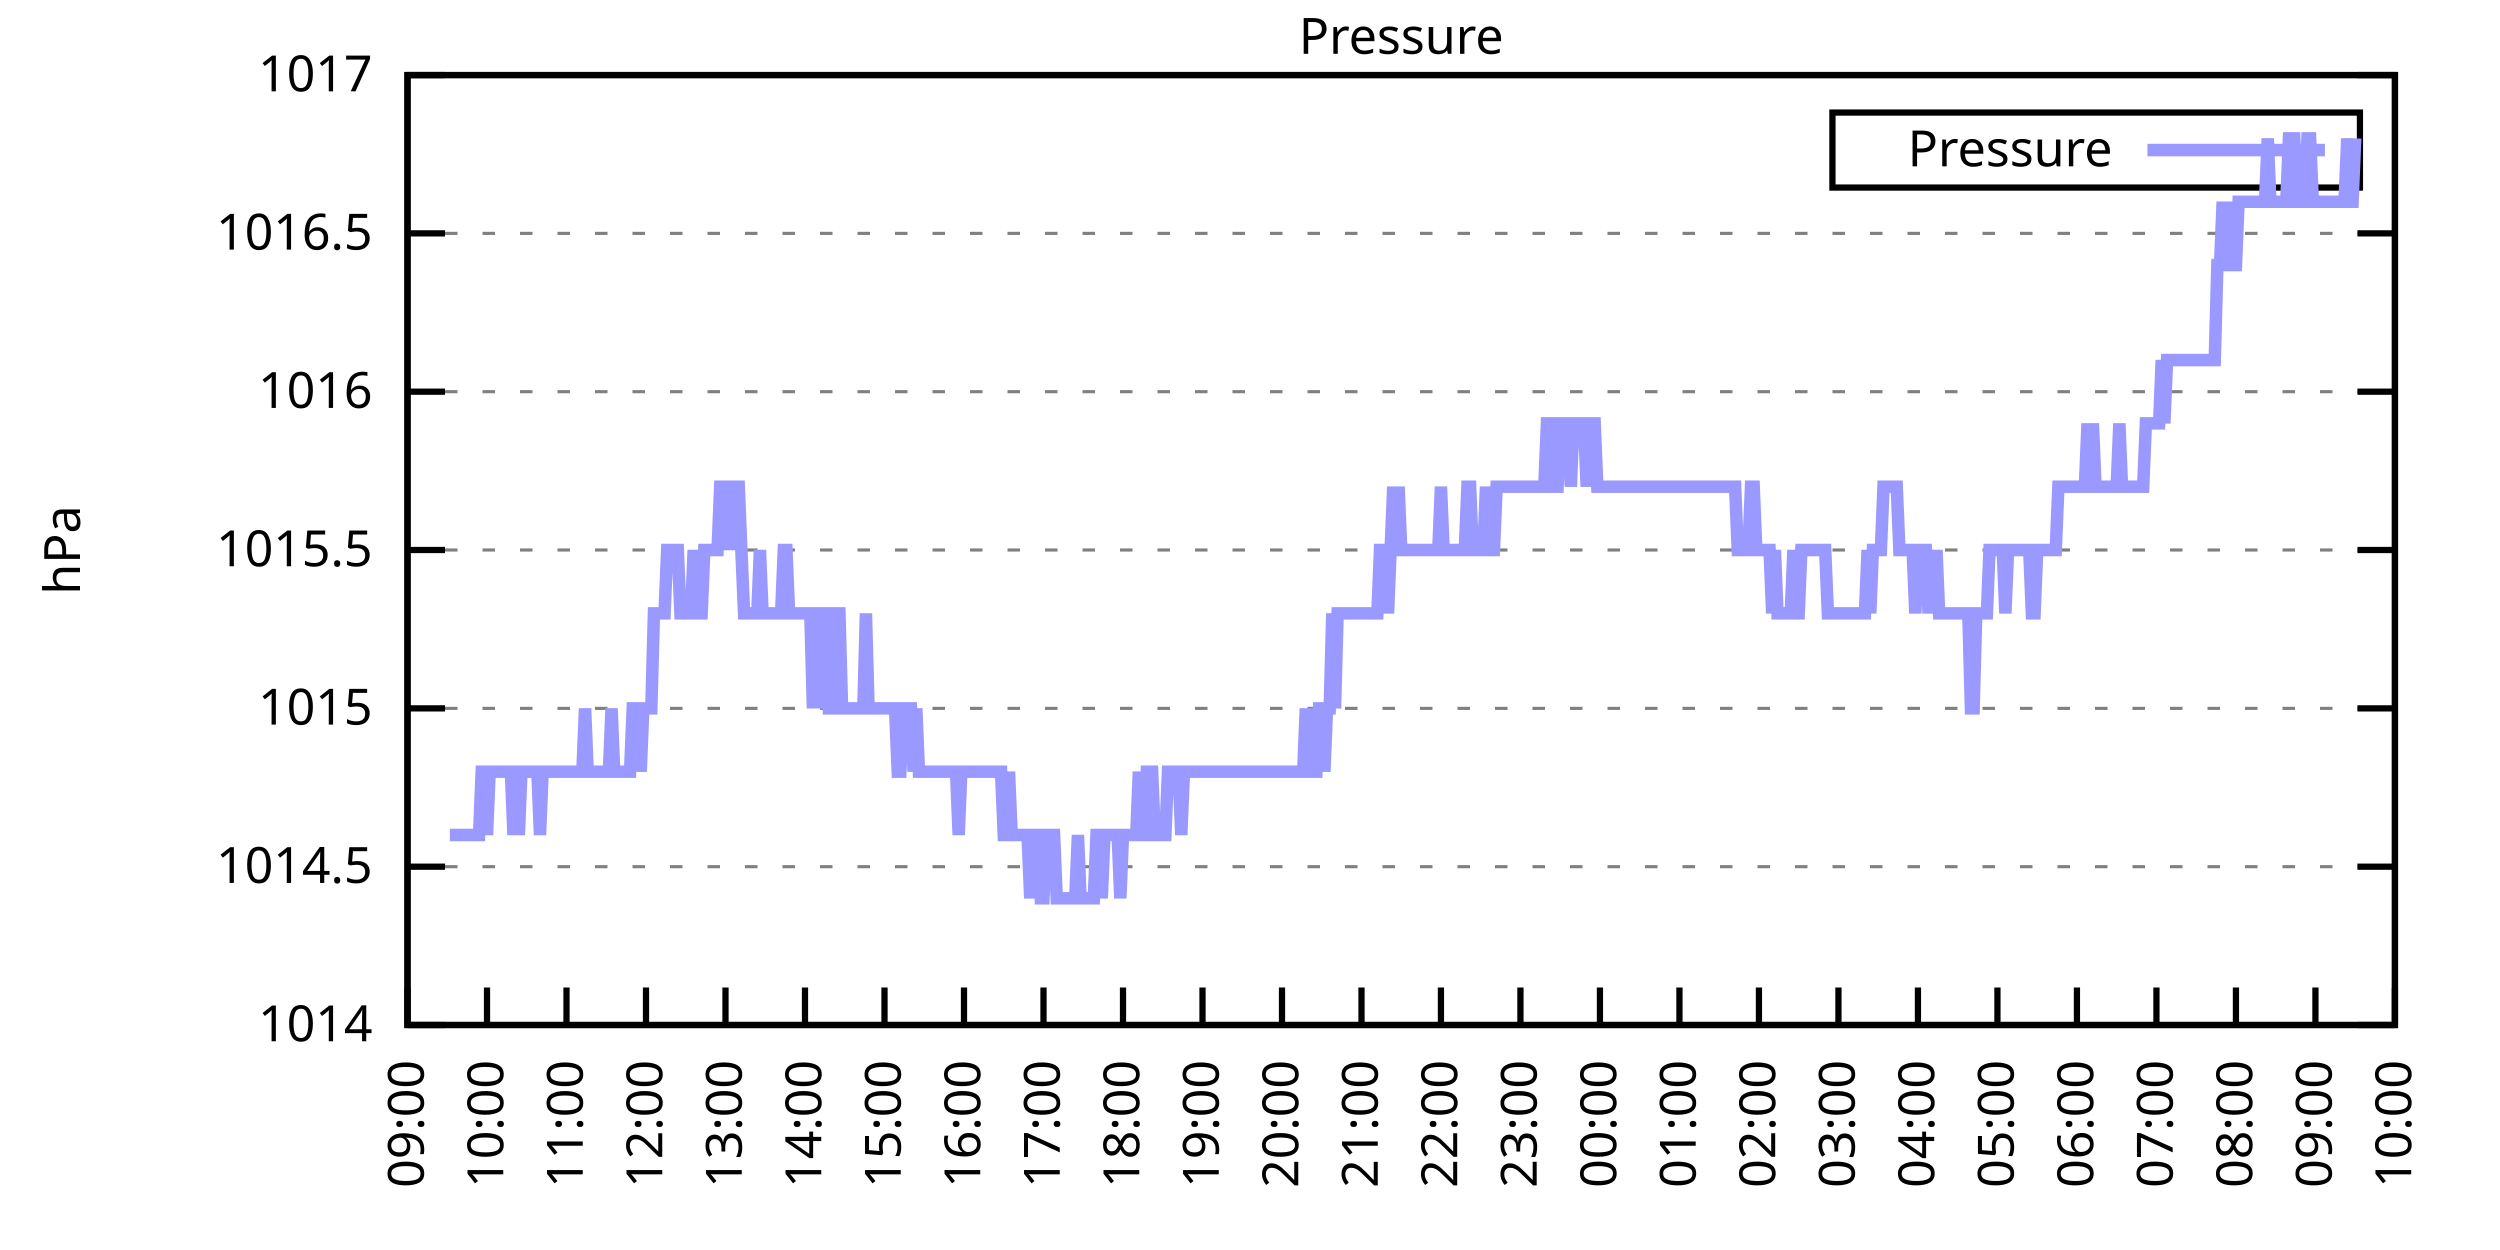
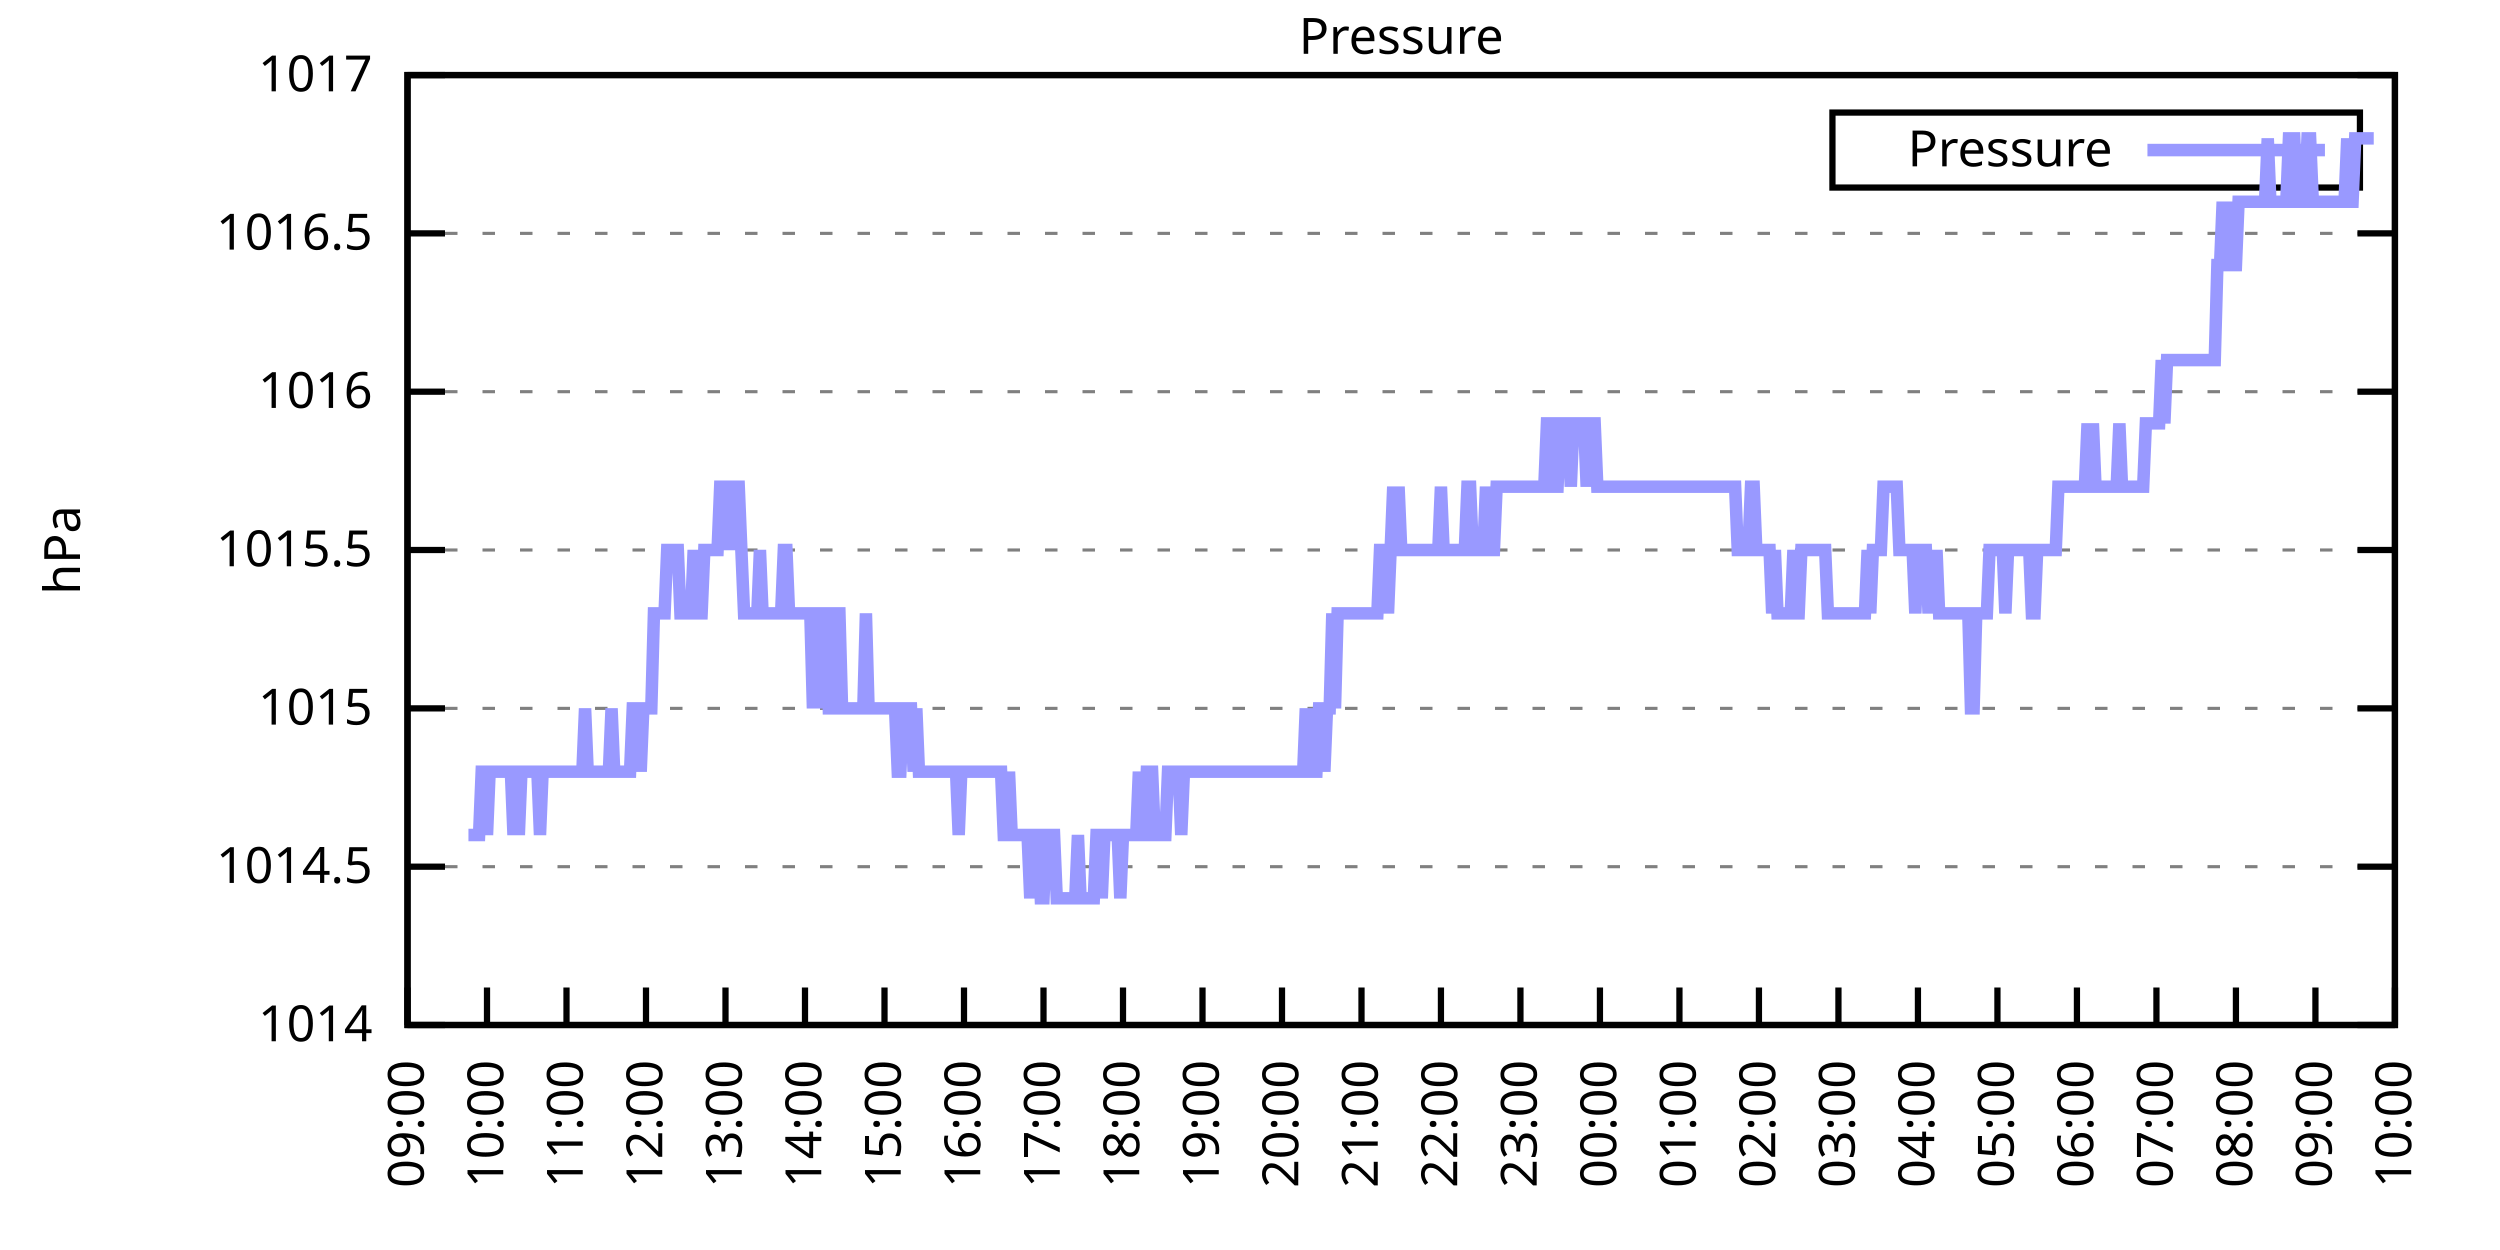
<svg xmlns="http://www.w3.org/2000/svg" xmlns:xlink="http://www.w3.org/1999/xlink" width="400" height="200" viewBox="0 0 400 200">
  <g id="gnuplot_canvas">
    <rect x="0" y="0" width="400" height="200" fill="none" />
    <defs>
      <circle id="gpDot" r="0.5" stroke-width="0.5" stroke="currentColor" />
      <path id="gpPt0" stroke-width="0.333" stroke="currentColor" d="M-1,0 h2 M0,-1 v2" />
      <path id="gpPt1" stroke-width="0.333" stroke="currentColor" d="M-1,-1 L1,1 M1,-1 L-1,1" />
      <path id="gpPt2" stroke-width="0.333" stroke="currentColor" d="M-1,0 L1,0 M0,-1 L0,1 M-1,-1 L1,1 M-1,1 L1,-1" />
      <rect id="gpPt3" stroke-width="0.333" stroke="currentColor" x="-1" y="-1" width="2" height="2" />
      <rect id="gpPt4" stroke-width="0.333" stroke="currentColor" fill="currentColor" x="-1" y="-1" width="2" height="2" />
      <circle id="gpPt5" stroke-width="0.333" stroke="currentColor" cx="0" cy="0" r="1" />
      <use xlink:href="#gpPt5" id="gpPt6" fill="currentColor" stroke="none" />
      <path id="gpPt7" stroke-width="0.333" stroke="currentColor" d="M0,-1.33 L-1.33,0.67 L1.33,0.67 z" />
      <use xlink:href="#gpPt7" id="gpPt8" fill="currentColor" stroke="none" />
      <use xlink:href="#gpPt7" id="gpPt9" stroke="currentColor" transform="rotate(180)" />
      <use xlink:href="#gpPt9" id="gpPt10" fill="currentColor" stroke="none" />
      <use xlink:href="#gpPt3" id="gpPt11" stroke="currentColor" transform="rotate(45)" />
      <use xlink:href="#gpPt11" id="gpPt12" fill="currentColor" stroke="none" />
      <path id="gpPt13" stroke-width="0.333" stroke="currentColor" d="M0,1.330 L1.265,0.411 L0.782,-1.067 L-0.782,-1.076 L-1.265,0.411 z" />
      <use xlink:href="#gpPt13" id="gpPt14" fill="currentColor" stroke="none" />
      <filter id="textbox" filterUnits="objectBoundingBox" x="0" y="0" height="1" width="1">
        <feFlood flood-color="white" flood-opacity="1" result="bgnd" />
        <feComposite in="SourceGraphic" in2="bgnd" operator="atop" />
      </filter>
      <filter id="greybox" filterUnits="objectBoundingBox" x="0" y="0" height="1" width="1">
        <feFlood flood-color="lightgrey" flood-opacity="1" result="grey" />
        <feComposite in="SourceGraphic" in2="grey" operator="atop" />
      </filter>
    </defs>
    <g fill="none" color="white" stroke="currentColor" stroke-width="1.00" stroke-linecap="butt" stroke-linejoin="miter">
</g>
    <g fill="none" color="black" stroke="currentColor" stroke-width="1.00" stroke-linecap="butt" stroke-linejoin="miter">
      <g stroke="none" shape-rendering="crispEdges">
        <polygon fill="rgb(255, 255, 255)" points="65.20,164.00 383.18,164.00 383.18,12.02 65.20,12.02 " />
      </g>
    </g>
    <g fill="none" color="black" stroke="currentColor" stroke-width="1.00" stroke-linecap="butt" stroke-linejoin="miter">
</g>
    <g fill="none" color="black" stroke="black" stroke-width="0.50" stroke-linecap="butt" stroke-linejoin="miter">
</g>
    <g fill="none" color="gray" stroke="currentColor" stroke-width="0.50" stroke-linecap="butt" stroke-linejoin="miter">
      <path stroke="gray" stroke-dasharray="2,4" class="gridline" d="M65.20,164.00 L383.19,164.00  " />
    </g>
    <g fill="none" color="gray" stroke="gray" stroke-width="1.00" stroke-linecap="butt" stroke-linejoin="miter">
</g>
    <g fill="none" color="black" stroke="currentColor" stroke-width="1.00" stroke-linecap="butt" stroke-linejoin="miter">
      <path stroke="black" d="M65.20,164.00 L71.20,164.00 M383.19,164.00 L377.19,164.00  " />
      <g transform="translate(59.60,166.60)" stroke="none" fill="black" font-family="Sans" font-size="8.00" text-anchor="end">
        <text>
          <tspan font-family="Sans"> 1014</tspan>
        </text>
      </g>
    </g>
    <g fill="none" color="black" stroke="currentColor" stroke-width="1.00" stroke-linecap="butt" stroke-linejoin="miter">
</g>
    <g fill="none" color="black" stroke="black" stroke-width="0.50" stroke-linecap="butt" stroke-linejoin="miter">
</g>
    <g fill="none" color="gray" stroke="currentColor" stroke-width="0.50" stroke-linecap="butt" stroke-linejoin="miter">
      <path stroke="gray" stroke-dasharray="2,4" class="gridline" d="M65.20,138.67 L383.19,138.67  " />
    </g>
    <g fill="none" color="gray" stroke="gray" stroke-width="1.00" stroke-linecap="butt" stroke-linejoin="miter">
</g>
    <g fill="none" color="black" stroke="currentColor" stroke-width="1.00" stroke-linecap="butt" stroke-linejoin="miter">
      <path stroke="black" d="M65.20,138.67 L71.20,138.67 M383.19,138.67 L377.19,138.67  " />
      <g transform="translate(59.60,141.27)" stroke="none" fill="black" font-family="Sans" font-size="8.00" text-anchor="end">
        <text>
          <tspan font-family="Sans"> 1014.5</tspan>
        </text>
      </g>
    </g>
    <g fill="none" color="black" stroke="currentColor" stroke-width="1.00" stroke-linecap="butt" stroke-linejoin="miter">
</g>
    <g fill="none" color="black" stroke="black" stroke-width="0.50" stroke-linecap="butt" stroke-linejoin="miter">
</g>
    <g fill="none" color="gray" stroke="currentColor" stroke-width="0.50" stroke-linecap="butt" stroke-linejoin="miter">
      <path stroke="gray" stroke-dasharray="2,4" class="gridline" d="M65.20,113.34 L383.19,113.34  " />
    </g>
    <g fill="none" color="gray" stroke="gray" stroke-width="1.00" stroke-linecap="butt" stroke-linejoin="miter">
</g>
    <g fill="none" color="black" stroke="currentColor" stroke-width="1.00" stroke-linecap="butt" stroke-linejoin="miter">
      <path stroke="black" d="M65.20,113.34 L71.20,113.34 M383.19,113.34 L377.19,113.34  " />
      <g transform="translate(59.60,115.94)" stroke="none" fill="black" font-family="Sans" font-size="8.00" text-anchor="end">
        <text>
          <tspan font-family="Sans"> 1015</tspan>
        </text>
      </g>
    </g>
    <g fill="none" color="black" stroke="currentColor" stroke-width="1.00" stroke-linecap="butt" stroke-linejoin="miter">
</g>
    <g fill="none" color="black" stroke="black" stroke-width="0.50" stroke-linecap="butt" stroke-linejoin="miter">
</g>
    <g fill="none" color="gray" stroke="currentColor" stroke-width="0.50" stroke-linecap="butt" stroke-linejoin="miter">
      <path stroke="gray" stroke-dasharray="2,4" class="gridline" d="M65.20,88.00 L383.19,88.00  " />
    </g>
    <g fill="none" color="gray" stroke="gray" stroke-width="1.00" stroke-linecap="butt" stroke-linejoin="miter">
</g>
    <g fill="none" color="black" stroke="currentColor" stroke-width="1.00" stroke-linecap="butt" stroke-linejoin="miter">
      <path stroke="black" d="M65.20,88.00 L71.20,88.00 M383.19,88.00 L377.19,88.00  " />
      <g transform="translate(59.60,90.60)" stroke="none" fill="black" font-family="Sans" font-size="8.00" text-anchor="end">
        <text>
          <tspan font-family="Sans"> 1015.5</tspan>
        </text>
      </g>
    </g>
    <g fill="none" color="black" stroke="currentColor" stroke-width="1.00" stroke-linecap="butt" stroke-linejoin="miter">
</g>
    <g fill="none" color="black" stroke="black" stroke-width="0.50" stroke-linecap="butt" stroke-linejoin="miter">
</g>
    <g fill="none" color="gray" stroke="currentColor" stroke-width="0.50" stroke-linecap="butt" stroke-linejoin="miter">
      <path stroke="gray" stroke-dasharray="2,4" class="gridline" d="M65.20,62.67 L383.19,62.67  " />
    </g>
    <g fill="none" color="gray" stroke="gray" stroke-width="1.00" stroke-linecap="butt" stroke-linejoin="miter">
</g>
    <g fill="none" color="black" stroke="currentColor" stroke-width="1.00" stroke-linecap="butt" stroke-linejoin="miter">
      <path stroke="black" d="M65.20,62.67 L71.20,62.67 M383.19,62.67 L377.19,62.67  " />
      <g transform="translate(59.60,65.27)" stroke="none" fill="black" font-family="Sans" font-size="8.00" text-anchor="end">
        <text>
          <tspan font-family="Sans"> 1016</tspan>
        </text>
      </g>
    </g>
    <g fill="none" color="black" stroke="currentColor" stroke-width="1.00" stroke-linecap="butt" stroke-linejoin="miter">
</g>
    <g fill="none" color="black" stroke="black" stroke-width="0.50" stroke-linecap="butt" stroke-linejoin="miter">
</g>
    <g fill="none" color="gray" stroke="currentColor" stroke-width="0.50" stroke-linecap="butt" stroke-linejoin="miter">
      <path stroke="gray" stroke-dasharray="2,4" class="gridline" d="M65.20,37.34 L383.19,37.34  " />
    </g>
    <g fill="none" color="gray" stroke="gray" stroke-width="1.00" stroke-linecap="butt" stroke-linejoin="miter">
</g>
    <g fill="none" color="black" stroke="currentColor" stroke-width="1.00" stroke-linecap="butt" stroke-linejoin="miter">
      <path stroke="black" d="M65.20,37.34 L71.20,37.34 M383.19,37.34 L377.19,37.34  " />
      <g transform="translate(59.60,39.94)" stroke="none" fill="black" font-family="Sans" font-size="8.00" text-anchor="end">
        <text>
          <tspan font-family="Sans"> 1016.5</tspan>
        </text>
      </g>
    </g>
    <g fill="none" color="black" stroke="currentColor" stroke-width="1.00" stroke-linecap="butt" stroke-linejoin="miter">
</g>
    <g fill="none" color="black" stroke="black" stroke-width="0.50" stroke-linecap="butt" stroke-linejoin="miter">
</g>
    <g fill="none" color="gray" stroke="currentColor" stroke-width="0.50" stroke-linecap="butt" stroke-linejoin="miter">
      <path stroke="gray" stroke-dasharray="2,4" class="gridline" d="M65.20,12.01 L383.19,12.01  " />
    </g>
    <g fill="none" color="gray" stroke="gray" stroke-width="1.00" stroke-linecap="butt" stroke-linejoin="miter">
</g>
    <g fill="none" color="black" stroke="currentColor" stroke-width="1.00" stroke-linecap="butt" stroke-linejoin="miter">
      <path stroke="black" d="M65.20,12.01 L71.20,12.01 M383.19,12.01 L377.19,12.01  " />
      <g transform="translate(59.60,14.61)" stroke="none" fill="black" font-family="Sans" font-size="8.00" text-anchor="end">
        <text>
          <tspan font-family="Sans"> 1017</tspan>
        </text>
      </g>
    </g>
    <g fill="none" color="black" stroke="currentColor" stroke-width="1.00" stroke-linecap="butt" stroke-linejoin="miter">
      <path stroke="black" d="M65.20,164.00 L65.20,158.00  " />
      <g transform="translate(67.80,169.60) rotate(270.00)" stroke="none" fill="black" font-family="Sans" font-size="8.00" text-anchor="end">
        <text>
          <tspan font-family="Sans">09:00</tspan>
        </text>
      </g>
    </g>
    <g fill="none" color="black" stroke="currentColor" stroke-width="1.00" stroke-linecap="butt" stroke-linejoin="miter">
      <path stroke="black" d="M77.92,164.00 L77.92,158.00  " />
      <g transform="translate(80.52,169.60) rotate(270.00)" stroke="none" fill="black" font-family="Sans" font-size="8.00" text-anchor="end">
        <text>
          <tspan font-family="Sans">10:00</tspan>
        </text>
      </g>
    </g>
    <g fill="none" color="black" stroke="currentColor" stroke-width="1.00" stroke-linecap="butt" stroke-linejoin="miter">
      <path stroke="black" d="M90.64,164.00 L90.64,158.00  " />
      <g transform="translate(93.24,169.60) rotate(270.00)" stroke="none" fill="black" font-family="Sans" font-size="8.00" text-anchor="end">
        <text>
          <tspan font-family="Sans">11:00</tspan>
        </text>
      </g>
    </g>
    <g fill="none" color="black" stroke="currentColor" stroke-width="1.00" stroke-linecap="butt" stroke-linejoin="miter">
      <path stroke="black" d="M103.36,164.00 L103.36,158.00  " />
      <g transform="translate(105.96,169.60) rotate(270.00)" stroke="none" fill="black" font-family="Sans" font-size="8.00" text-anchor="end">
        <text>
          <tspan font-family="Sans">12:00</tspan>
        </text>
      </g>
    </g>
    <g fill="none" color="black" stroke="currentColor" stroke-width="1.00" stroke-linecap="butt" stroke-linejoin="miter">
      <path stroke="black" d="M116.08,164.00 L116.08,158.00  " />
      <g transform="translate(118.68,169.60) rotate(270.00)" stroke="none" fill="black" font-family="Sans" font-size="8.00" text-anchor="end">
        <text>
          <tspan font-family="Sans">13:00</tspan>
        </text>
      </g>
    </g>
    <g fill="none" color="black" stroke="currentColor" stroke-width="1.00" stroke-linecap="butt" stroke-linejoin="miter">
      <path stroke="black" d="M128.80,164.00 L128.80,158.00  " />
      <g transform="translate(131.40,169.60) rotate(270.00)" stroke="none" fill="black" font-family="Sans" font-size="8.00" text-anchor="end">
        <text>
          <tspan font-family="Sans">14:00</tspan>
        </text>
      </g>
    </g>
    <g fill="none" color="black" stroke="currentColor" stroke-width="1.00" stroke-linecap="butt" stroke-linejoin="miter">
      <path stroke="black" d="M141.52,164.00 L141.52,158.00  " />
      <g transform="translate(144.12,169.60) rotate(270.00)" stroke="none" fill="black" font-family="Sans" font-size="8.00" text-anchor="end">
        <text>
          <tspan font-family="Sans">15:00</tspan>
        </text>
      </g>
    </g>
    <g fill="none" color="black" stroke="currentColor" stroke-width="1.00" stroke-linecap="butt" stroke-linejoin="miter">
      <path stroke="black" d="M154.24,164.00 L154.24,158.00  " />
      <g transform="translate(156.84,169.60) rotate(270.00)" stroke="none" fill="black" font-family="Sans" font-size="8.00" text-anchor="end">
        <text>
          <tspan font-family="Sans">16:00</tspan>
        </text>
      </g>
    </g>
    <g fill="none" color="black" stroke="currentColor" stroke-width="1.00" stroke-linecap="butt" stroke-linejoin="miter">
      <path stroke="black" d="M166.96,164.00 L166.96,158.00  " />
      <g transform="translate(169.56,169.60) rotate(270.00)" stroke="none" fill="black" font-family="Sans" font-size="8.00" text-anchor="end">
        <text>
          <tspan font-family="Sans">17:00</tspan>
        </text>
      </g>
    </g>
    <g fill="none" color="black" stroke="currentColor" stroke-width="1.00" stroke-linecap="butt" stroke-linejoin="miter">
      <path stroke="black" d="M179.68,164.00 L179.68,158.00  " />
      <g transform="translate(182.28,169.60) rotate(270.00)" stroke="none" fill="black" font-family="Sans" font-size="8.00" text-anchor="end">
        <text>
          <tspan font-family="Sans">18:00</tspan>
        </text>
      </g>
    </g>
    <g fill="none" color="black" stroke="currentColor" stroke-width="1.00" stroke-linecap="butt" stroke-linejoin="miter">
      <path stroke="black" d="M192.40,164.00 L192.40,158.00  " />
      <g transform="translate(195.00,169.60) rotate(270.00)" stroke="none" fill="black" font-family="Sans" font-size="8.00" text-anchor="end">
        <text>
          <tspan font-family="Sans">19:00</tspan>
        </text>
      </g>
    </g>
    <g fill="none" color="black" stroke="currentColor" stroke-width="1.00" stroke-linecap="butt" stroke-linejoin="miter">
      <path stroke="black" d="M205.12,164.00 L205.12,158.00  " />
      <g transform="translate(207.72,169.60) rotate(270.00)" stroke="none" fill="black" font-family="Sans" font-size="8.00" text-anchor="end">
        <text>
          <tspan font-family="Sans">20:00</tspan>
        </text>
      </g>
    </g>
    <g fill="none" color="black" stroke="currentColor" stroke-width="1.00" stroke-linecap="butt" stroke-linejoin="miter">
      <path stroke="black" d="M217.84,164.00 L217.84,158.00  " />
      <g transform="translate(220.44,169.60) rotate(270.00)" stroke="none" fill="black" font-family="Sans" font-size="8.00" text-anchor="end">
        <text>
          <tspan font-family="Sans">21:00</tspan>
        </text>
      </g>
    </g>
    <g fill="none" color="black" stroke="currentColor" stroke-width="1.00" stroke-linecap="butt" stroke-linejoin="miter">
      <path stroke="black" d="M230.55,164.00 L230.55,158.00  " />
      <g transform="translate(233.15,169.60) rotate(270.00)" stroke="none" fill="black" font-family="Sans" font-size="8.00" text-anchor="end">
        <text>
          <tspan font-family="Sans">22:00</tspan>
        </text>
      </g>
    </g>
    <g fill="none" color="black" stroke="currentColor" stroke-width="1.00" stroke-linecap="butt" stroke-linejoin="miter">
      <path stroke="black" d="M243.27,164.00 L243.27,158.00  " />
      <g transform="translate(245.87,169.60) rotate(270.00)" stroke="none" fill="black" font-family="Sans" font-size="8.00" text-anchor="end">
        <text>
          <tspan font-family="Sans">23:00</tspan>
        </text>
      </g>
    </g>
    <g fill="none" color="black" stroke="currentColor" stroke-width="1.00" stroke-linecap="butt" stroke-linejoin="miter">
      <path stroke="black" d="M255.99,164.00 L255.99,158.00  " />
      <g transform="translate(258.59,169.60) rotate(270.00)" stroke="none" fill="black" font-family="Sans" font-size="8.00" text-anchor="end">
        <text>
          <tspan font-family="Sans">00:00</tspan>
        </text>
      </g>
    </g>
    <g fill="none" color="black" stroke="currentColor" stroke-width="1.00" stroke-linecap="butt" stroke-linejoin="miter">
      <path stroke="black" d="M268.71,164.00 L268.71,158.00  " />
      <g transform="translate(271.31,169.60) rotate(270.00)" stroke="none" fill="black" font-family="Sans" font-size="8.00" text-anchor="end">
        <text>
          <tspan font-family="Sans">01:00</tspan>
        </text>
      </g>
    </g>
    <g fill="none" color="black" stroke="currentColor" stroke-width="1.00" stroke-linecap="butt" stroke-linejoin="miter">
      <path stroke="black" d="M281.43,164.00 L281.43,158.00  " />
      <g transform="translate(284.03,169.60) rotate(270.00)" stroke="none" fill="black" font-family="Sans" font-size="8.00" text-anchor="end">
        <text>
          <tspan font-family="Sans">02:00</tspan>
        </text>
      </g>
    </g>
    <g fill="none" color="black" stroke="currentColor" stroke-width="1.00" stroke-linecap="butt" stroke-linejoin="miter">
      <path stroke="black" d="M294.15,164.00 L294.15,158.00  " />
      <g transform="translate(296.75,169.60) rotate(270.00)" stroke="none" fill="black" font-family="Sans" font-size="8.00" text-anchor="end">
        <text>
          <tspan font-family="Sans">03:00</tspan>
        </text>
      </g>
    </g>
    <g fill="none" color="black" stroke="currentColor" stroke-width="1.00" stroke-linecap="butt" stroke-linejoin="miter">
      <path stroke="black" d="M306.87,164.00 L306.87,158.00  " />
      <g transform="translate(309.47,169.60) rotate(270.00)" stroke="none" fill="black" font-family="Sans" font-size="8.00" text-anchor="end">
        <text>
          <tspan font-family="Sans">04:00</tspan>
        </text>
      </g>
    </g>
    <g fill="none" color="black" stroke="currentColor" stroke-width="1.00" stroke-linecap="butt" stroke-linejoin="miter">
      <path stroke="black" d="M319.59,164.00 L319.59,158.00  " />
      <g transform="translate(322.19,169.60) rotate(270.00)" stroke="none" fill="black" font-family="Sans" font-size="8.00" text-anchor="end">
        <text>
          <tspan font-family="Sans">05:00</tspan>
        </text>
      </g>
    </g>
    <g fill="none" color="black" stroke="currentColor" stroke-width="1.00" stroke-linecap="butt" stroke-linejoin="miter">
      <path stroke="black" d="M332.31,164.00 L332.31,158.00  " />
      <g transform="translate(334.91,169.60) rotate(270.00)" stroke="none" fill="black" font-family="Sans" font-size="8.00" text-anchor="end">
        <text>
          <tspan font-family="Sans">06:00</tspan>
        </text>
      </g>
    </g>
    <g fill="none" color="black" stroke="currentColor" stroke-width="1.00" stroke-linecap="butt" stroke-linejoin="miter">
      <path stroke="black" d="M345.03,164.00 L345.03,158.00  " />
      <g transform="translate(347.63,169.60) rotate(270.00)" stroke="none" fill="black" font-family="Sans" font-size="8.00" text-anchor="end">
        <text>
          <tspan font-family="Sans">07:00</tspan>
        </text>
      </g>
    </g>
    <g fill="none" color="black" stroke="currentColor" stroke-width="1.00" stroke-linecap="butt" stroke-linejoin="miter">
      <path stroke="black" d="M357.75,164.00 L357.75,158.00  " />
      <g transform="translate(360.35,169.60) rotate(270.00)" stroke="none" fill="black" font-family="Sans" font-size="8.00" text-anchor="end">
        <text>
          <tspan font-family="Sans">08:00</tspan>
        </text>
      </g>
    </g>
    <g fill="none" color="black" stroke="currentColor" stroke-width="1.00" stroke-linecap="butt" stroke-linejoin="miter">
      <path stroke="black" d="M370.47,164.00 L370.47,158.00  " />
      <g transform="translate(373.07,169.60) rotate(270.00)" stroke="none" fill="black" font-family="Sans" font-size="8.00" text-anchor="end">
        <text>
          <tspan font-family="Sans">09:00</tspan>
        </text>
      </g>
    </g>
    <g fill="none" color="black" stroke="currentColor" stroke-width="1.00" stroke-linecap="butt" stroke-linejoin="miter">
      <path stroke="black" d="M383.19,164.00 L383.19,158.00  " />
      <g transform="translate(385.79,169.60) rotate(270.00)" stroke="none" fill="black" font-family="Sans" font-size="8.00" text-anchor="end">
        <text>
          <tspan font-family="Sans">10:00</tspan>
        </text>
      </g>
    </g>
    <g fill="none" color="black" stroke="currentColor" stroke-width="1.00" stroke-linecap="butt" stroke-linejoin="miter">
</g>
    <g fill="none" color="black" stroke="currentColor" stroke-width="1.00" stroke-linecap="butt" stroke-linejoin="miter">
      <path stroke="black" d="M65.20,12.01 L65.20,164.00 L383.19,164.00 L383.19,12.01 L65.20,12.01 Z  " />
    </g>
    <g fill="none" color="black" stroke="currentColor" stroke-width="1.00" stroke-linecap="butt" stroke-linejoin="miter">
</g>
    <g fill="none" color="black" stroke="currentColor" stroke-width="1.00" stroke-linecap="butt" stroke-linejoin="miter">
      <path stroke="black" d="M293.19,30.01 L293.19,18.01 L377.59,18.01 L377.59,30.01 L293.19,30.01 Z  " />
    </g>
    <g id="Pressure_plot_1">
      <g fill="none" color="white" stroke="black" stroke-width="2.00" stroke-linecap="butt" stroke-linejoin="miter">
</g>
      <g fill="none" color="black" stroke="currentColor" stroke-width="2.00" stroke-linecap="butt" stroke-linejoin="miter">
        <g transform="translate(337.99,26.61)" stroke="none" fill="black" font-family="Sans" font-size="8.00" text-anchor="end">
          <text>
            <tspan font-family="Sans">Pressure</tspan>
          </text>
        </g>
      </g>
      <g fill="none" color="black" stroke="currentColor" stroke-width="2.00" stroke-linecap="butt" stroke-linejoin="miter">
-         <path stroke="rgb(153, 153, 255)" d="M343.59,24.01 L371.99,24.01 M71.98,133.60 L72.41,133.60 L72.83,133.60 L73.26,133.60 L73.68,133.60 L74.10,133.60   L74.53,133.60 L74.95,133.60 L75.38,133.60 L75.80,133.60 L76.22,133.60 L76.65,133.60 L77.07,123.47 L77.50,123.47   L77.92,133.60 L78.34,123.47 L78.77,123.47 L79.19,123.47 L79.62,123.47 L80.04,123.47 L80.46,123.47 L80.89,123.47   L81.31,123.47 L81.74,123.47 L82.16,133.60 L82.58,123.47 L83.01,133.60 L83.43,123.47 L83.86,123.47 L84.28,123.47   L84.70,123.47 L85.13,123.47 L85.55,123.47 L85.98,123.47 L86.40,133.60 L86.82,123.47 L87.25,123.47 L87.67,123.47   L88.10,123.47 L88.52,123.47 L88.94,123.47 L89.37,123.47 L89.79,123.47 L90.22,123.47 L90.64,123.47 L91.06,123.47   L91.49,123.47 L91.91,123.47 L92.34,123.47 L92.76,123.47 L93.18,123.47 L93.61,113.34 L94.03,123.47 L94.46,123.47   L94.88,123.47 L95.30,123.47 L95.73,123.47 L96.15,123.47 L96.58,123.47 L97.00,123.47 L97.42,123.47 L97.85,113.34   L98.27,123.47 L98.69,123.47 L99.12,123.47 L99.54,123.47 L99.97,123.47 L100.39,123.47 L100.81,123.47 L101.24,113.34   L101.66,113.34 L102.09,113.34 L102.51,123.47 L102.93,113.34 L103.36,113.34 L103.78,113.34 L104.21,113.34 L104.63,98.14   L105.05,98.14 L105.48,98.14 L105.90,98.14 L106.33,98.14 L106.75,88.00 L107.17,88.00 L107.60,88.00 L108.02,88.00   L108.45,88.00 L108.87,98.14 L109.29,98.14 L109.72,98.14 L110.14,98.14 L110.57,98.14 L110.99,88.00 L111.41,98.14   L111.84,98.14 L112.26,98.14 L112.69,88.00 L113.11,88.00 L113.53,88.00 L113.96,88.00 L114.38,88.00 L114.81,88.00   L115.23,77.87 L115.65,77.87 L116.08,88.00 L116.50,77.87 L116.93,77.87 L117.35,88.00 L117.77,77.87 L118.20,77.87   L118.62,88.00 L119.05,98.14 L119.47,98.14 L119.89,98.14 L120.32,98.14 L120.74,98.14 L121.17,98.14 L121.59,88.00   L122.01,98.14 L122.44,98.14 L122.86,98.14 L123.29,98.14 L123.71,98.14 L124.13,98.14 L124.56,98.14 L124.98,98.14   L125.41,88.00 L125.83,88.00 L126.25,98.14 L126.68,98.14 L127.10,98.14 L127.53,98.14 L127.95,98.14 L128.37,98.14   L128.80,98.14 L129.22,98.14 L129.65,98.14 L130.07,113.34 L130.49,98.14 L130.92,113.34 L131.34,98.14 L131.77,98.14   L132.19,98.14 L132.61,113.34 L133.04,113.34 L133.46,98.14 L133.89,98.14 L134.31,98.14 L134.73,113.34 L135.16,113.34   L135.58,113.34 L136.01,113.34 L136.43,113.34 L136.85,113.34 L137.28,113.34 L137.70,113.34 L138.13,113.34 L138.55,98.14   L138.97,113.34 L139.40,113.34 L139.82,113.34 L140.25,113.34 L140.67,113.34 L141.09,113.34 L141.52,113.34 L141.94,113.34   L142.37,113.34 L142.79,113.34 L143.21,113.34 L143.64,123.47 L144.06,123.47 L144.49,113.34 L144.91,113.34 L145.33,113.34   L145.76,113.34 L146.18,123.47 L146.61,113.34 L147.03,123.47 L147.45,123.47 L147.88,123.47 L148.30,123.47 L148.73,123.47   L149.15,123.47 L149.57,123.47 L150.00,123.47 L150.42,123.47 L150.85,123.47 L151.27,123.47 L151.69,123.47 L152.12,123.47   L152.54,123.47 L152.97,123.47 L153.39,133.60 L153.81,123.47 L154.24,123.47 L154.66,123.47 L155.09,123.47 L155.51,123.47   L155.93,123.47 L156.36,123.47 L156.78,123.47 L157.21,123.47 L157.63,123.47 L158.05,123.47 L158.48,123.47 L158.90,123.47   L159.33,123.47 L159.75,123.47 L160.17,123.47 L160.60,133.60 L161.02,133.60 L161.44,123.47 L161.87,133.60 L162.29,133.60   L162.72,133.60 L163.14,133.60 L163.56,133.60 L163.99,133.60 L164.41,133.60 L164.84,143.73 L165.26,133.60 L165.68,133.60   L166.11,133.60 L166.53,143.73 L166.96,143.73 L167.38,133.60 L167.80,133.60 L168.23,133.60 L168.65,133.60 L169.08,143.73   L169.50,143.73 L169.92,143.73 L170.35,143.73 L170.77,143.73 L171.20,143.73 L171.62,143.73 L172.04,143.73 L172.47,133.60   L172.89,143.73 L173.32,143.73 L173.74,143.73 L174.16,143.73 L174.59,143.73 L175.01,143.73 L175.44,133.60 L175.86,133.60   L176.28,143.73 L176.71,133.60 L177.13,133.60 L177.56,133.60 L177.98,133.60 L178.40,133.60 L178.83,133.60 L179.25,143.73   L179.68,133.60 L180.10,133.60 L180.52,133.60 L180.95,133.60 L181.37,133.60 L181.80,133.60 L182.22,123.47 L182.64,133.60   L183.07,133.60 L183.49,123.47 L183.92,123.47 L184.34,123.47 L184.76,133.60 L185.19,133.60 L185.61,133.60 L186.04,133.60   L186.46,133.60 L186.88,123.47 L187.31,123.47 L187.73,123.47 L188.16,123.47 L188.58,123.47 L189.00,133.60 L189.43,123.47   L189.85,123.47 L190.28,123.47 L190.70,123.47 L191.12,123.47 L191.55,123.47 L191.97,123.47 L192.40,123.47 L192.82,123.47   L193.24,123.47 L193.67,123.47 L194.09,123.47 L194.52,123.47 L194.94,123.47 L195.36,123.47 L195.79,123.47 L196.21,123.47   L196.64,123.47 L197.06,123.47 L197.48,123.47 L197.91,123.47 L198.33,123.47 L198.76,123.47 L199.18,123.47 L199.60,123.47   L200.03,123.47 L200.45,123.47 L200.88,123.47 L201.30,123.47 L201.72,123.47 L202.15,123.47 L202.57,123.47 L203.00,123.47   L203.42,123.47 L203.84,123.47 L204.27,123.47 L204.69,123.47 L205.12,123.47 L205.54,123.47 L205.96,123.47 L206.39,123.47   L206.81,123.47 L207.24,123.47 L207.66,123.47 L208.08,123.47 L208.51,123.47 L208.93,113.34 L209.36,123.47 L209.78,113.34   L210.20,123.47 L210.63,123.47 L211.05,113.34 L211.48,113.34 L211.90,123.47 L212.32,113.34 L212.75,113.34 L213.17,98.14   L213.60,113.34 L214.02,98.14 L214.44,98.14 L214.87,98.14 L215.29,98.14 L215.72,98.14 L216.14,98.14 L216.56,98.14   L216.99,98.14 L217.41,98.14 L217.84,98.14 L218.26,98.14 L218.68,98.14 L219.11,98.14 L219.53,98.14 L219.96,98.14   L220.38,98.14 L220.80,88.00 L221.23,88.00 L221.65,88.00 L222.08,98.14 L222.50,88.00 L222.92,77.87 L223.35,88.00   L223.77,77.87 L224.20,88.00 L224.62,88.00 L225.04,88.00 L225.47,88.00 L225.89,88.00 L226.31,88.00 L226.74,88.00   L227.16,88.00 L227.59,88.00 L228.01,88.00 L228.43,88.00 L228.86,88.00 L229.28,88.00 L229.71,88.00 L230.13,88.00   L230.55,77.87 L230.98,88.00 L231.40,88.00 L231.83,88.00 L232.25,88.00 L232.67,88.00 L233.10,88.00 L233.52,88.00   L233.95,88.00 L234.37,88.00 L234.79,77.87 L235.22,77.87 L235.64,88.00 L236.07,88.00 L236.49,88.00 L236.91,88.00   L237.34,88.00 L237.76,77.87 L238.19,88.00 L238.61,88.00 L239.03,88.00 L239.46,77.87 L239.88,77.87 L240.31,77.87   L240.73,77.87 L241.15,77.87 L241.58,77.87 L242.00,77.87 L242.43,77.87 L242.85,77.87 L243.27,77.87 L243.70,77.87   L244.12,77.87 L244.55,77.87 L244.97,77.87 L245.39,77.87 L245.82,77.87 L246.24,77.87 L246.67,77.87 L247.09,77.87   L247.51,67.74 L247.94,67.74 L248.36,67.74 L248.79,77.87 L249.21,77.87 L249.63,67.74 L250.06,67.74 L250.48,67.74   L250.91,67.74 L251.33,77.87 L251.75,67.74 L252.18,67.74 L252.60,67.74 L253.03,67.74 L253.45,67.74 L253.87,77.87   L254.30,67.74 L254.72,67.74 L255.15,67.74 L255.57,77.87 L255.99,77.87 L256.42,77.87 L256.84,77.87 L257.27,77.87   L257.69,77.87 L258.11,77.87 L258.54,77.87 L258.96,77.87 L259.39,77.87 L259.81,77.87 L260.23,77.87 L260.66,77.87   L261.08,77.87 L261.51,77.87 L261.93,77.87 L262.35,77.87 L262.78,77.87 L263.20,77.87 L263.63,77.87 L264.05,77.87   L264.47,77.87 L264.90,77.87 L265.32,77.87 L265.75,77.87 L266.17,77.87 L266.59,77.87 L267.02,77.87 L267.44,77.87   L267.87,77.87 L268.29,77.87 L268.71,77.87 L269.14,77.87 L269.56,77.87 L269.99,77.87 L270.41,77.87 L270.83,77.87   L271.26,77.87 L271.68,77.87 L272.11,77.87 L272.53,77.87 L272.95,77.87 L273.38,77.87 L273.80,77.87 L274.23,77.87   L274.65,77.87 L275.07,77.87 L275.50,77.87 L275.92,77.87 L276.35,77.87 L276.77,77.87 L277.19,77.87 L277.62,77.87   L278.04,88.00 L278.47,88.00 L278.89,88.00 L279.31,88.00 L279.74,88.00 L280.16,77.87 L280.59,77.87 L281.01,88.00   L281.43,88.00 L281.86,88.00 L282.28,88.00 L282.71,88.00 L283.13,88.00 L283.55,98.14 L283.98,88.00 L284.40,98.14   L284.83,98.14 L285.25,98.14 L285.67,98.14 L286.10,98.14 L286.52,98.14 L286.95,88.00 L287.37,98.14 L287.79,98.14   L288.22,88.00 L288.64,88.00 L289.06,88.00 L289.49,88.00 L289.91,88.00 L290.34,88.00 L290.76,88.00 L291.18,88.00   L291.61,88.00 L292.03,88.00 L292.46,98.14 L292.88,98.14 L293.30,98.14 L293.73,98.14 L294.15,98.14 L294.58,98.14   L295.00,98.14 L295.42,98.14 L295.85,98.14 L296.27,98.14 L296.70,98.14 L297.12,98.14 L297.54,98.14 L297.97,98.14   L298.39,98.14 L298.82,88.00 L299.24,98.14 L299.66,88.00 L300.09,88.00 L300.51,88.00 L300.94,88.00 L301.36,77.87   L301.78,77.87 L302.21,77.87 L302.63,77.87 L303.06,77.87 L303.48,77.87 L303.90,88.00 L304.33,88.00 L304.75,88.00   L305.18,88.00 L305.60,88.00 L306.02,88.00 L306.45,98.14 L306.87,88.00 L307.30,88.00 L307.72,88.00 L308.14,88.00   L308.57,98.14 L308.99,88.00 L309.42,98.14 L309.84,88.00 L310.26,98.14 L310.69,98.14 L311.11,98.14 L311.54,98.14   L311.96,98.14 L312.38,98.14 L312.81,98.14 L313.23,98.14 L313.66,98.14 L314.08,98.14 L314.50,98.14 L314.93,98.14   L315.35,113.34 L315.78,113.34 L316.20,98.14 L316.62,98.14 L317.05,98.14 L317.47,98.14 L317.90,98.14 L318.32,88.00   L318.74,88.00 L319.17,88.00 L319.59,88.00 L320.02,88.00 L320.44,88.00 L320.86,98.14 L321.29,88.00 L321.71,88.00   L322.14,88.00 L322.56,88.00 L322.98,88.00 L323.41,88.00 L323.83,88.00 L324.26,88.00 L324.68,88.00 L325.10,98.14   L325.53,98.14 L325.95,88.00 L326.38,88.00 L326.80,88.00 L327.22,88.00 L327.65,88.00 L328.07,88.00 L328.50,88.00   L328.92,88.00 L329.34,77.87 L329.77,77.87 L330.19,77.87 L330.62,77.87 L331.04,77.87 L331.46,77.87 L331.89,77.87   L332.31,77.87 L332.74,77.87 L333.16,77.87 L333.58,77.87 L334.01,67.74 L334.43,77.87 L334.86,67.74 L335.28,77.87   L335.70,77.87 L336.13,77.87 L336.55,77.87 L336.98,77.87 L337.40,77.87 L337.82,77.87 L338.25,77.87 L338.67,77.87   L339.10,67.74 L339.52,77.87 L339.94,77.87 L340.37,77.87 L340.79,77.87 L341.22,77.87 L341.64,77.87 L342.06,77.87   L342.49,77.87 L342.91,77.87 L343.34,67.74 L343.76,67.74 L344.18,67.74 L344.61,67.74 L345.03,67.74 L345.46,67.74   L345.88,57.61 L346.30,67.74 L346.73,57.61 L347.15,57.61 L347.58,57.61 L348.00,57.61 L348.42,57.61 L348.85,57.61   L349.27,57.61 L349.70,57.61 L350.12,57.61 L350.54,57.61 L350.97,57.61 L351.39,57.61 L351.81,57.61 L352.24,57.61   L352.66,57.61 L353.09,57.61 L353.51,57.61 L353.93,57.61 L354.36,57.61 L354.78,42.41 L355.21,42.41 L355.63,32.28   L356.05,42.41 L356.48,42.41 L356.90,32.28 L357.33,42.41 L357.75,42.41 L358.17,32.28 L358.60,32.28 L359.02,32.28   L359.45,32.28 L359.87,32.28 L360.29,32.28 L360.72,32.28 L361.14,32.28 L361.57,32.28 L361.99,32.28 L362.41,32.28   L362.84,22.14 L363.26,32.28 L363.69,32.28 L364.11,32.28 L364.53,32.28 L364.96,32.28 L365.38,32.28 L365.81,32.28   L366.23,22.14 L366.65,22.14 L367.08,22.14 L367.50,32.28 L367.93,32.28 L368.35,32.28 L368.77,32.28 L369.20,22.14   L369.62,22.14 L370.05,32.28 L370.47,32.28 L370.89,32.28 L371.32,32.28 L371.74,32.28 L372.17,32.28 L372.59,32.28   L373.01,32.28 L373.44,32.28 L373.86,32.28 L374.29,32.28 L374.71,32.28 L375.13,32.28 L375.56,22.14 L375.98,32.28   L376.41,32.28 L376.83,22.14  " />
+         <path stroke="rgb(153, 153, 255)" d="M343.59,24.01 L371.99,24.01 M74.95,133.60 L75.38,133.60 L75.80,133.60 L76.22,133.60 L76.65,133.60 L77.07,123.47   L77.50,123.47 L77.92,133.60 L78.34,123.47 L78.77,123.47 L79.19,123.47 L79.62,123.47 L80.04,123.47 L80.46,123.47   L80.89,123.47 L81.31,123.47 L81.74,123.47 L82.16,133.60 L82.58,123.47 L83.01,133.60 L83.43,123.47 L83.86,123.47   L84.28,123.47 L84.70,123.47 L85.13,123.47 L85.55,123.47 L85.98,123.47 L86.40,133.60 L86.82,123.47 L87.25,123.47   L87.67,123.47 L88.10,123.47 L88.52,123.47 L88.94,123.47 L89.37,123.47 L89.79,123.47 L90.22,123.47 L90.64,123.47   L91.06,123.47 L91.49,123.47 L91.91,123.47 L92.34,123.47 L92.76,123.47 L93.18,123.47 L93.61,113.34 L94.03,123.47   L94.46,123.47 L94.88,123.47 L95.30,123.47 L95.73,123.47 L96.15,123.47 L96.58,123.47 L97.00,123.47 L97.42,123.47   L97.85,113.34 L98.27,123.47 L98.69,123.47 L99.12,123.47 L99.54,123.47 L99.97,123.47 L100.39,123.47 L100.81,123.47   L101.24,113.34 L101.66,113.34 L102.09,113.34 L102.51,123.47 L102.93,113.34 L103.36,113.34 L103.78,113.34 L104.21,113.34   L104.63,98.14 L105.05,98.14 L105.48,98.14 L105.90,98.14 L106.33,98.14 L106.75,88.00 L107.17,88.00 L107.60,88.00   L108.02,88.00 L108.45,88.00 L108.87,98.14 L109.29,98.14 L109.72,98.14 L110.14,98.14 L110.57,98.14 L110.99,88.00   L111.41,98.14 L111.84,98.14 L112.26,98.14 L112.69,88.00 L113.11,88.00 L113.53,88.00 L113.96,88.00 L114.38,88.00   L114.81,88.00 L115.23,77.87 L115.65,77.87 L116.08,88.00 L116.50,77.87 L116.93,77.87 L117.35,88.00 L117.77,77.87   L118.20,77.87 L118.62,88.00 L119.05,98.14 L119.47,98.14 L119.89,98.14 L120.32,98.14 L120.74,98.14 L121.17,98.14   L121.59,88.00 L122.01,98.14 L122.44,98.14 L122.86,98.14 L123.29,98.14 L123.71,98.14 L124.13,98.14 L124.56,98.14   L124.98,98.14 L125.41,88.00 L125.83,88.00 L126.25,98.14 L126.68,98.14 L127.10,98.14 L127.53,98.14 L127.95,98.14   L128.37,98.14 L128.80,98.14 L129.22,98.14 L129.65,98.14 L130.07,113.34 L130.49,98.14 L130.92,113.34 L131.34,98.14   L131.77,98.14 L132.19,98.14 L132.61,113.34 L133.04,113.34 L133.46,98.14 L133.89,98.14 L134.31,98.14 L134.73,113.34   L135.16,113.34 L135.58,113.34 L136.01,113.34 L136.43,113.34 L136.85,113.34 L137.28,113.34 L137.70,113.34 L138.13,113.34   L138.55,98.14 L138.97,113.34 L139.40,113.34 L139.82,113.34 L140.25,113.34 L140.67,113.34 L141.09,113.34 L141.52,113.34   L141.94,113.34 L142.37,113.34 L142.79,113.34 L143.21,113.34 L143.64,123.47 L144.06,123.47 L144.49,113.34 L144.91,113.34   L145.33,113.34 L145.76,113.34 L146.18,123.47 L146.61,113.34 L147.03,123.47 L147.45,123.47 L147.88,123.47 L148.30,123.47   L148.73,123.47 L149.15,123.47 L149.57,123.47 L150.00,123.47 L150.42,123.47 L150.85,123.47 L151.27,123.47 L151.69,123.47   L152.12,123.47 L152.54,123.47 L152.97,123.47 L153.39,133.60 L153.81,123.47 L154.24,123.47 L154.66,123.47 L155.09,123.47   L155.51,123.47 L155.93,123.47 L156.36,123.47 L156.78,123.47 L157.21,123.47 L157.63,123.47 L158.05,123.47 L158.48,123.47   L158.90,123.47 L159.33,123.47 L159.75,123.47 L160.17,123.47 L160.60,133.60 L161.02,133.60 L161.44,123.47 L161.87,133.60   L162.29,133.60 L162.72,133.60 L163.14,133.60 L163.56,133.60 L163.99,133.60 L164.41,133.60 L164.84,143.73 L165.26,133.60   L165.68,133.60 L166.11,133.60 L166.53,143.73 L166.96,143.73 L167.38,133.60 L167.80,133.60 L168.23,133.60 L168.65,133.60   L169.08,143.73 L169.50,143.73 L169.92,143.73 L170.35,143.73 L170.77,143.73 L171.20,143.73 L171.62,143.73 L172.04,143.73   L172.47,133.60 L172.89,143.73 L173.32,143.73 L173.74,143.73 L174.16,143.73 L174.59,143.73 L175.01,143.73 L175.44,133.60   L175.86,133.60 L176.28,143.73 L176.71,133.60 L177.13,133.60 L177.56,133.60 L177.98,133.60 L178.40,133.60 L178.83,133.60   L179.25,143.73 L179.68,133.60 L180.10,133.60 L180.52,133.60 L180.95,133.60 L181.37,133.60 L181.80,133.60 L182.22,123.47   L182.64,133.60 L183.07,133.60 L183.49,123.47 L183.92,123.47 L184.34,123.47 L184.76,133.60 L185.19,133.60 L185.61,133.60   L186.04,133.60 L186.46,133.60 L186.88,123.47 L187.31,123.47 L187.73,123.47 L188.16,123.47 L188.58,123.47 L189.00,133.60   L189.43,123.47 L189.85,123.47 L190.28,123.47 L190.70,123.47 L191.12,123.47 L191.55,123.47 L191.97,123.47 L192.40,123.47   L192.82,123.47 L193.24,123.47 L193.67,123.47 L194.09,123.47 L194.52,123.47 L194.94,123.47 L195.36,123.47 L195.79,123.47   L196.21,123.47 L196.64,123.47 L197.06,123.47 L197.48,123.47 L197.91,123.47 L198.33,123.47 L198.76,123.47 L199.18,123.47   L199.60,123.47 L200.03,123.47 L200.45,123.47 L200.88,123.47 L201.30,123.47 L201.72,123.47 L202.15,123.47 L202.57,123.47   L203.00,123.47 L203.42,123.47 L203.84,123.47 L204.27,123.47 L204.69,123.47 L205.12,123.47 L205.54,123.47 L205.96,123.47   L206.39,123.47 L206.81,123.47 L207.24,123.47 L207.66,123.47 L208.08,123.47 L208.51,123.47 L208.93,113.34 L209.36,123.47   L209.78,113.34 L210.20,123.47 L210.63,123.47 L211.05,113.34 L211.48,113.34 L211.90,123.47 L212.32,113.34 L212.75,113.34   L213.17,98.14 L213.60,113.34 L214.02,98.14 L214.44,98.14 L214.87,98.14 L215.29,98.14 L215.72,98.14 L216.14,98.14   L216.56,98.14 L216.99,98.14 L217.41,98.14 L217.84,98.14 L218.26,98.14 L218.68,98.14 L219.11,98.14 L219.53,98.14   L219.96,98.14 L220.38,98.14 L220.80,88.00 L221.23,88.00 L221.65,88.00 L222.08,98.14 L222.50,88.00 L222.92,77.87   L223.35,88.00 L223.77,77.87 L224.20,88.00 L224.62,88.00 L225.04,88.00 L225.47,88.00 L225.89,88.00 L226.31,88.00   L226.74,88.00 L227.16,88.00 L227.59,88.00 L228.01,88.00 L228.43,88.00 L228.86,88.00 L229.28,88.00 L229.71,88.00   L230.13,88.00 L230.55,77.87 L230.98,88.00 L231.40,88.00 L231.83,88.00 L232.25,88.00 L232.67,88.00 L233.10,88.00   L233.52,88.00 L233.95,88.00 L234.37,88.00 L234.79,77.87 L235.22,77.87 L235.64,88.00 L236.07,88.00 L236.49,88.00   L236.91,88.00 L237.34,88.00 L237.76,77.87 L238.19,88.00 L238.61,88.00 L239.03,88.00 L239.46,77.87 L239.88,77.87   L240.31,77.87 L240.73,77.87 L241.15,77.87 L241.58,77.87 L242.00,77.87 L242.43,77.87 L242.85,77.87 L243.27,77.87   L243.70,77.87 L244.12,77.87 L244.55,77.87 L244.97,77.87 L245.39,77.87 L245.82,77.87 L246.24,77.87 L246.67,77.87   L247.09,77.87 L247.51,67.74 L247.94,67.74 L248.36,67.74 L248.79,77.87 L249.21,77.87 L249.63,67.74 L250.06,67.74   L250.48,67.74 L250.91,67.74 L251.33,77.87 L251.75,67.74 L252.18,67.74 L252.60,67.74 L253.03,67.74 L253.45,67.74   L253.87,77.87 L254.30,67.74 L254.72,67.74 L255.15,67.74 L255.57,77.87 L255.99,77.87 L256.42,77.87 L256.84,77.87   L257.27,77.87 L257.69,77.87 L258.11,77.87 L258.54,77.87 L258.96,77.87 L259.39,77.87 L259.81,77.87 L260.23,77.87   L260.66,77.87 L261.08,77.87 L261.51,77.87 L261.93,77.87 L262.35,77.87 L262.78,77.87 L263.20,77.87 L263.63,77.87   L264.05,77.87 L264.47,77.87 L264.90,77.87 L265.32,77.87 L265.75,77.87 L266.17,77.87 L266.59,77.87 L267.02,77.87   L267.44,77.87 L267.87,77.87 L268.29,77.87 L268.71,77.87 L269.14,77.87 L269.56,77.87 L269.99,77.87 L270.41,77.87   L270.83,77.87 L271.26,77.87 L271.68,77.87 L272.11,77.87 L272.53,77.87 L272.95,77.87 L273.38,77.87 L273.80,77.87   L274.23,77.87 L274.65,77.87 L275.07,77.87 L275.50,77.87 L275.92,77.87 L276.35,77.87 L276.77,77.87 L277.19,77.87   L277.62,77.87 L278.04,88.00 L278.47,88.00 L278.89,88.00 L279.31,88.00 L279.74,88.00 L280.16,77.87 L280.59,77.87   L281.01,88.00 L281.43,88.00 L281.86,88.00 L282.28,88.00 L282.71,88.00 L283.13,88.00 L283.55,98.14 L283.98,88.00   L284.40,98.14 L284.83,98.14 L285.25,98.14 L285.67,98.14 L286.10,98.14 L286.52,98.14 L286.95,88.00 L287.37,98.14   L287.79,98.14 L288.22,88.00 L288.64,88.00 L289.06,88.00 L289.49,88.00 L289.91,88.00 L290.34,88.00 L290.76,88.00   L291.18,88.00 L291.61,88.00 L292.03,88.00 L292.46,98.14 L292.88,98.14 L293.30,98.14 L293.73,98.14 L294.15,98.14   L294.58,98.14 L295.00,98.14 L295.42,98.14 L295.85,98.14 L296.27,98.14 L296.70,98.14 L297.12,98.14 L297.54,98.14   L297.97,98.14 L298.39,98.14 L298.82,88.00 L299.24,98.14 L299.66,88.00 L300.09,88.00 L300.51,88.00 L300.94,88.00   L301.36,77.87 L301.78,77.87 L302.21,77.87 L302.63,77.87 L303.06,77.87 L303.48,77.87 L303.90,88.00 L304.33,88.00   L304.75,88.00 L305.18,88.00 L305.60,88.00 L306.02,88.00 L306.45,98.14 L306.87,88.00 L307.30,88.00 L307.72,88.00   L308.14,88.00 L308.57,98.14 L308.99,88.00 L309.42,98.14 L309.84,88.00 L310.26,98.14 L310.69,98.14 L311.11,98.14   L311.54,98.14 L311.96,98.14 L312.38,98.14 L312.81,98.14 L313.23,98.14 L313.66,98.14 L314.08,98.14 L314.50,98.14   L314.93,98.14 L315.35,113.34 L315.78,113.34 L316.20,98.14 L316.62,98.14 L317.05,98.14 L317.47,98.14 L317.90,98.14   L318.32,88.00 L318.74,88.00 L319.17,88.00 L319.59,88.00 L320.02,88.00 L320.44,88.00 L320.86,98.14 L321.29,88.00   L321.71,88.00 L322.14,88.00 L322.56,88.00 L322.98,88.00 L323.41,88.00 L323.83,88.00 L324.26,88.00 L324.68,88.00   L325.10,98.14 L325.53,98.14 L325.95,88.00 L326.38,88.00 L326.80,88.00 L327.22,88.00 L327.65,88.00 L328.07,88.00   L328.50,88.00 L328.92,88.00 L329.34,77.87 L329.77,77.87 L330.19,77.87 L330.62,77.87 L331.04,77.87 L331.46,77.87   L331.89,77.87 L332.31,77.87 L332.74,77.87 L333.16,77.87 L333.58,77.87 L334.01,67.74 L334.43,77.87 L334.86,67.74   L335.28,77.87 L335.70,77.87 L336.13,77.87 L336.55,77.87 L336.98,77.87 L337.40,77.87 L337.82,77.87 L338.25,77.87   L338.67,77.87 L339.10,67.74 L339.52,77.87 L339.94,77.87 L340.37,77.87 L340.79,77.87 L341.22,77.87 L341.64,77.87   L342.06,77.87 L342.49,77.87 L342.91,77.87 L343.34,67.74 L343.76,67.74 L344.18,67.74 L344.61,67.74 L345.03,67.74   L345.46,67.74 L345.88,57.61 L346.30,67.74 L346.73,57.61 L347.15,57.61 L347.58,57.61 L348.00,57.61 L348.42,57.61   L348.85,57.61 L349.27,57.61 L349.70,57.61 L350.12,57.61 L350.54,57.61 L350.97,57.61 L351.39,57.61 L351.81,57.61   L352.24,57.61 L352.66,57.61 L353.09,57.61 L353.51,57.61 L353.93,57.61 L354.36,57.61 L354.78,42.41 L355.21,42.41   L355.63,32.28 L356.05,42.41 L356.48,42.41 L356.90,32.28 L357.33,42.41 L357.75,42.41 L358.17,32.28 L358.60,32.28   L359.02,32.28 L359.45,32.28 L359.87,32.28 L360.29,32.28 L360.72,32.28 L361.14,32.28 L361.57,32.28 L361.99,32.28   L362.41,32.28 L362.84,22.14 L363.26,32.28 L363.69,32.28 L364.11,32.28 L364.53,32.28 L364.96,32.28 L365.38,32.28   L365.81,32.28 L366.23,22.14 L366.65,22.14 L367.08,22.14 L367.50,32.28 L367.93,32.28 L368.35,32.28 L368.77,32.28   L369.20,22.14 L369.62,22.14 L370.05,32.28 L370.47,32.28 L370.89,32.28 L371.32,32.28 L371.74,32.28 L372.17,32.28   L372.59,32.28 L373.01,32.28 L373.44,32.28 L373.86,32.28 L374.29,32.28 L374.71,32.28 L375.13,32.28 L375.56,22.14   L375.98,32.28 L376.41,32.28 L376.83,22.14 L377.25,22.14 L377.68,22.14 L378.10,22.14 L378.53,22.14 L378.95,22.14   L379.37,22.14 L379.80,22.14  " />
      </g>
    </g>
    <g fill="none" color="black" stroke="currentColor" stroke-width="2.00" stroke-linecap="butt" stroke-linejoin="miter">
</g>
    <g fill="none" color="black" stroke="black" stroke-width="1.00" stroke-linecap="butt" stroke-linejoin="miter">
</g>
    <g fill="none" color="black" stroke="currentColor" stroke-width="1.00" stroke-linecap="butt" stroke-linejoin="miter">
      <path stroke="black" d="M65.20,12.01 L65.20,164.00 L383.19,164.00 L383.19,12.01 L65.20,12.01 Z  " />
      <g transform="translate(12.80,88.01) rotate(270.00)" stroke="none" fill="black" font-family="Sans" font-size="8.00" text-anchor="middle">
        <text>
          <tspan font-family="Sans">hPa</tspan>
        </text>
      </g>
    </g>
    <g fill="none" color="black" stroke="currentColor" stroke-width="1.00" stroke-linecap="butt" stroke-linejoin="miter">
</g>
    <g fill="none" color="black" stroke="currentColor" stroke-width="1.00" stroke-linecap="butt" stroke-linejoin="miter">
      <g transform="translate(224.19,8.61)" stroke="none" fill="black" font-family="Sans" font-size="8.00" text-anchor="middle">
        <text>
          <tspan font-family="Sans">Pressure</tspan>
        </text>
      </g>
    </g>
    <g fill="none" color="black" stroke="currentColor" stroke-width="1.00" stroke-linecap="butt" stroke-linejoin="miter">
</g>
  </g>
</svg>
